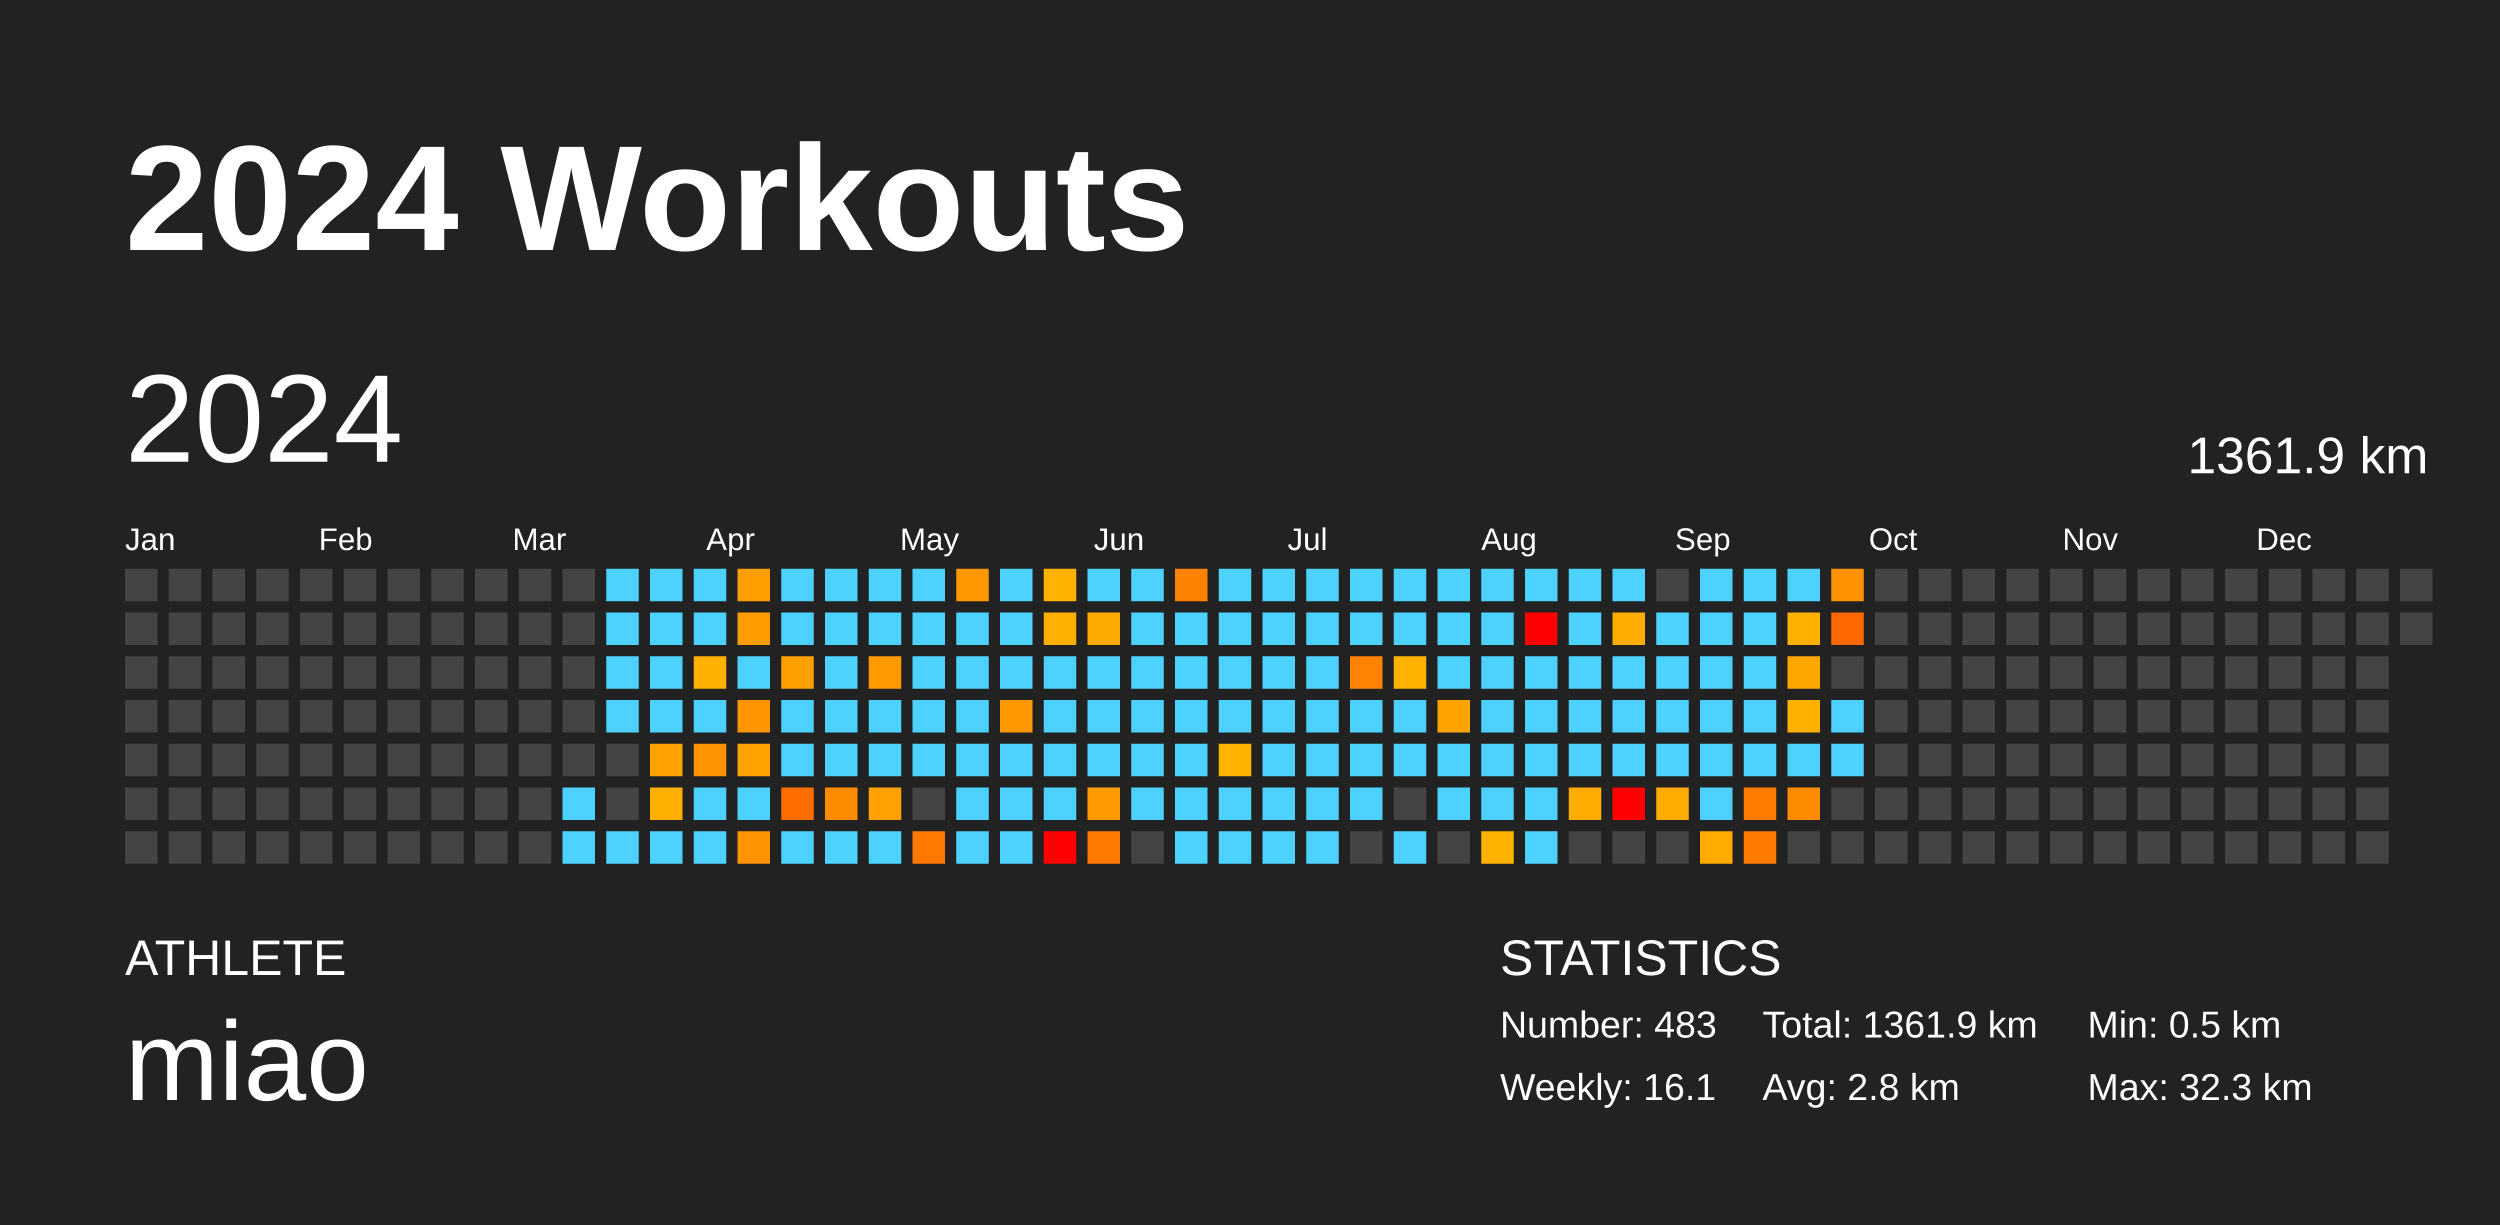
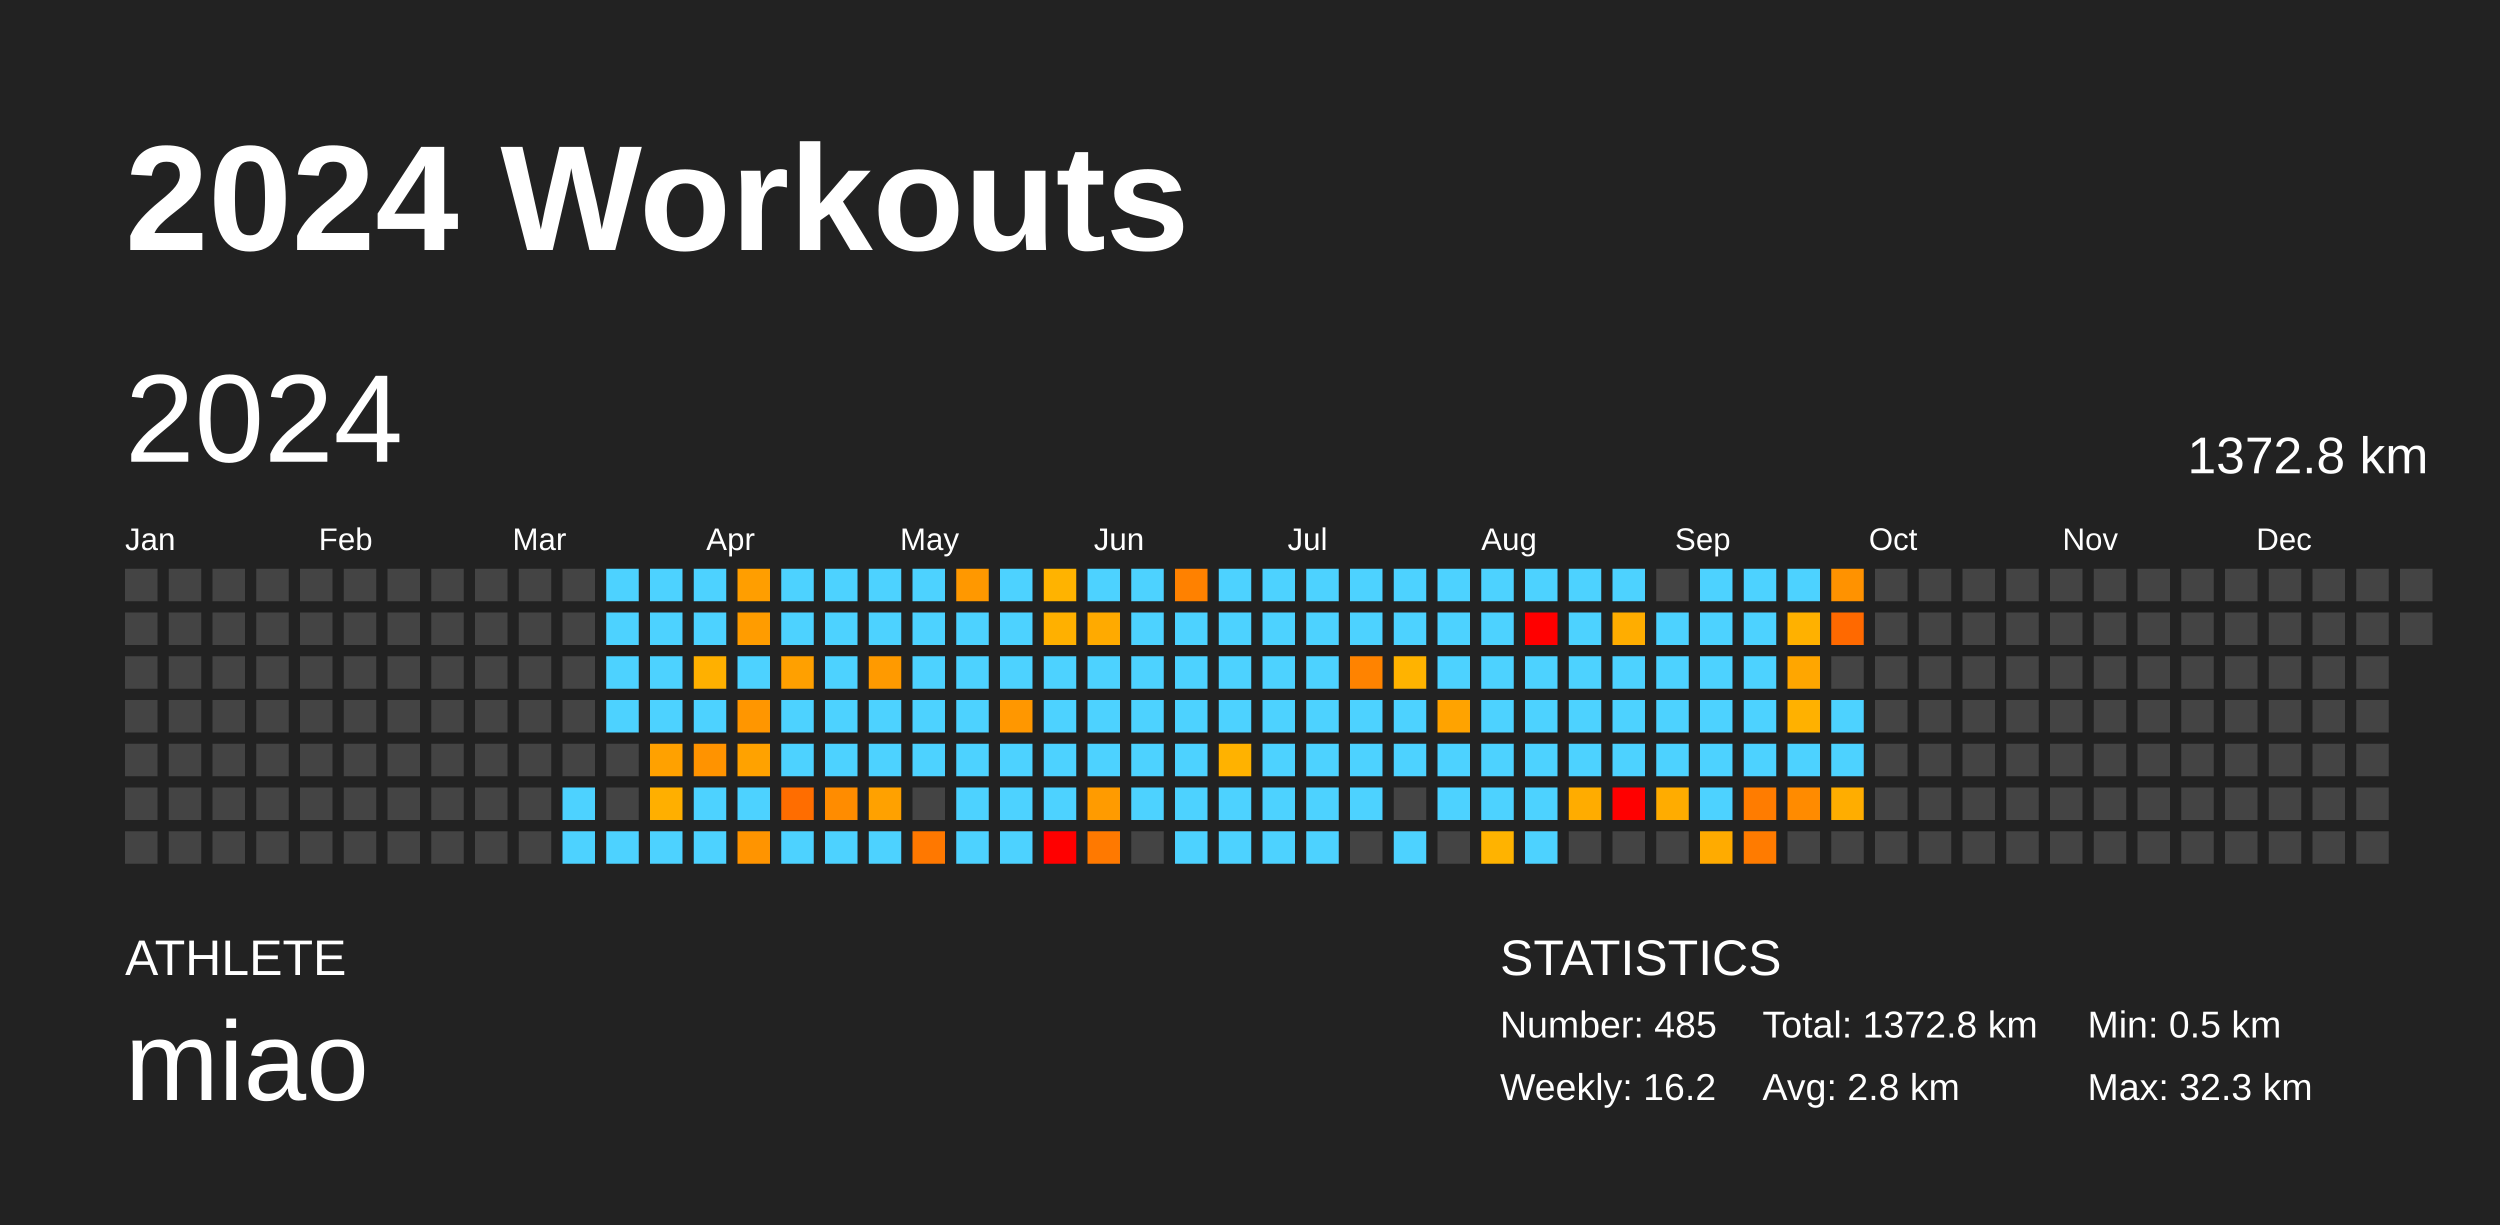
<svg xmlns="http://www.w3.org/2000/svg" baseProfile="full" height="98mm" version="1.1" viewBox="0,0,200,98" width="200mm">
  <defs />
  <rect fill="#222222" height="98" width="200" x="0" y="0" />
  <text fill="#FFFFFF" style="font-size:12px; font-family:Arial; font-weight:bold;" x="10" y="20">2024 Workouts</text>
  <text fill="#FFFFFF" style="font-size:4px; font-family:Arial" x="10" y="78">ATHLETE</text>
  <text fill="#FFFFFF" style="font-size:9px; font-family:Arial" x="10" y="88">miao</text>
  <text fill="#FFFFFF" style="font-size:4px; font-family:Arial" x="120" y="78">STATISTICS</text>
-   <text fill="#FFFFFF" style="font-size:3px; font-family:Arial" x="120" y="83">Number: 483</text>
-   <text fill="#FFFFFF" style="font-size:3px; font-family:Arial" x="120" y="88">Weekly: 16.1</text>
-   <text fill="#FFFFFF" style="font-size:3px; font-family:Arial" x="141" y="83">Total: 1361.9 km</text>
+   <text fill="#FFFFFF" style="font-size:3px; font-family:Arial" x="120" y="83">Number: 485</text>
+   <text fill="#FFFFFF" style="font-size:3px; font-family:Arial" x="120" y="88">Weekly: 16.2</text>
+   <text fill="#FFFFFF" style="font-size:3px; font-family:Arial" x="141" y="83">Total: 1372.8 km</text>
  <text fill="#FFFFFF" style="font-size:3px; font-family:Arial" x="141" y="88">Avg: 2.8 km</text>
  <text fill="#FFFFFF" style="font-size:3px; font-family:Arial" x="167" y="83">Min: 0.5 km</text>
  <text fill="#FFFFFF" style="font-size:3px; font-family:Arial" x="167" y="88">Max: 32.3 km</text>
  <text dominant-baseline="hanging" fill="#FFFFFF" style="font-size:10.0px; font-family:Arial;" x="10" y="30">2024</text>
-   <text dominant-baseline="hanging" fill="#FFFFFF" style="font-size:4.125px; font-family:Arial;" x="175" y="35">1361.9 km</text>
+   <text dominant-baseline="hanging" fill="#FFFFFF" style="font-size:4.125px; font-family:Arial;" x="175" y="35">1372.8 km</text>
  <text fill="#FFFFFF" style="font-size:2.5px; font-family:Arial" x="10.0" y="44">Jan</text>
  <text fill="#FFFFFF" style="font-size:2.5px; font-family:Arial" x="25.5" y="44">Feb</text>
  <text fill="#FFFFFF" style="font-size:2.5px; font-family:Arial" x="41.0" y="44">Mar</text>
  <text fill="#FFFFFF" style="font-size:2.5px; font-family:Arial" x="56.5" y="44">Apr</text>
  <text fill="#FFFFFF" style="font-size:2.5px; font-family:Arial" x="72.0" y="44">May</text>
  <text fill="#FFFFFF" style="font-size:2.5px; font-family:Arial" x="87.5" y="44">Jun</text>
  <text fill="#FFFFFF" style="font-size:2.5px; font-family:Arial" x="103.0" y="44">Jul</text>
  <text fill="#FFFFFF" style="font-size:2.5px; font-family:Arial" x="118.5" y="44">Aug</text>
  <text fill="#FFFFFF" style="font-size:2.5px; font-family:Arial" x="134.0" y="44">Sep</text>
  <text fill="#FFFFFF" style="font-size:2.5px; font-family:Arial" x="149.5" y="44">Oct</text>
  <text fill="#FFFFFF" style="font-size:2.5px; font-family:Arial" x="165.0" y="44">Nov</text>
  <text fill="#FFFFFF" style="font-size:2.5px; font-family:Arial" x="180.5" y="44">Dec</text>
  <rect fill="#444444" height="2.6" width="2.6" x="10.0" y="45.5" />
  <rect fill="#444444" height="2.6" width="2.6" x="10.0" y="49.0" />
  <rect fill="#444444" height="2.6" width="2.6" x="10.0" y="52.5" />
  <rect fill="#444444" height="2.6" width="2.6" x="10.0" y="56.0" />
  <rect fill="#444444" height="2.6" width="2.6" x="10.0" y="59.5" />
  <rect fill="#444444" height="2.6" width="2.6" x="10.0" y="63.0" />
  <rect fill="#444444" height="2.6" width="2.6" x="10.0" y="66.5" />
  <rect fill="#444444" height="2.6" width="2.6" x="13.5" y="45.5" />
  <rect fill="#444444" height="2.6" width="2.6" x="13.5" y="49.0" />
  <rect fill="#444444" height="2.6" width="2.6" x="13.5" y="52.5" />
  <rect fill="#444444" height="2.6" width="2.6" x="13.5" y="56.0" />
  <rect fill="#444444" height="2.6" width="2.6" x="13.5" y="59.5" />
  <rect fill="#444444" height="2.6" width="2.6" x="13.5" y="63.0" />
  <rect fill="#444444" height="2.6" width="2.6" x="13.5" y="66.5" />
  <rect fill="#444444" height="2.6" width="2.6" x="17.0" y="45.5" />
  <rect fill="#444444" height="2.6" width="2.6" x="17.0" y="49.0" />
  <rect fill="#444444" height="2.6" width="2.6" x="17.0" y="52.5" />
  <rect fill="#444444" height="2.6" width="2.6" x="17.0" y="56.0" />
  <rect fill="#444444" height="2.6" width="2.6" x="17.0" y="59.5" />
  <rect fill="#444444" height="2.6" width="2.6" x="17.0" y="63.0" />
  <rect fill="#444444" height="2.6" width="2.6" x="17.0" y="66.5" />
  <rect fill="#444444" height="2.6" width="2.6" x="20.5" y="45.5" />
  <rect fill="#444444" height="2.6" width="2.6" x="20.5" y="49.0" />
  <rect fill="#444444" height="2.6" width="2.6" x="20.5" y="52.5" />
  <rect fill="#444444" height="2.6" width="2.6" x="20.5" y="56.0" />
  <rect fill="#444444" height="2.6" width="2.6" x="20.5" y="59.5" />
  <rect fill="#444444" height="2.6" width="2.6" x="20.5" y="63.0" />
  <rect fill="#444444" height="2.6" width="2.6" x="20.5" y="66.5" />
  <rect fill="#444444" height="2.6" width="2.6" x="24.0" y="45.5" />
  <rect fill="#444444" height="2.6" width="2.6" x="24.0" y="49.0" />
  <rect fill="#444444" height="2.6" width="2.6" x="24.0" y="52.5" />
  <rect fill="#444444" height="2.6" width="2.6" x="24.0" y="56.0" />
  <rect fill="#444444" height="2.6" width="2.6" x="24.0" y="59.5" />
  <rect fill="#444444" height="2.6" width="2.6" x="24.0" y="63.0" />
  <rect fill="#444444" height="2.6" width="2.6" x="24.0" y="66.5" />
  <rect fill="#444444" height="2.6" width="2.6" x="27.5" y="45.5" />
  <rect fill="#444444" height="2.6" width="2.6" x="27.5" y="49.0" />
  <rect fill="#444444" height="2.6" width="2.6" x="27.5" y="52.5" />
  <rect fill="#444444" height="2.6" width="2.6" x="27.5" y="56.0" />
  <rect fill="#444444" height="2.6" width="2.6" x="27.5" y="59.5" />
  <rect fill="#444444" height="2.6" width="2.6" x="27.5" y="63.0" />
  <rect fill="#444444" height="2.6" width="2.6" x="27.5" y="66.5" />
  <rect fill="#444444" height="2.6" width="2.6" x="31.0" y="45.5" />
  <rect fill="#444444" height="2.6" width="2.6" x="31.0" y="49.0" />
  <rect fill="#444444" height="2.6" width="2.6" x="31.0" y="52.5" />
  <rect fill="#444444" height="2.6" width="2.6" x="31.0" y="56.0" />
  <rect fill="#444444" height="2.6" width="2.6" x="31.0" y="59.5" />
  <rect fill="#444444" height="2.6" width="2.6" x="31.0" y="63.0" />
  <rect fill="#444444" height="2.6" width="2.6" x="31.0" y="66.5" />
  <rect fill="#444444" height="2.6" width="2.6" x="34.5" y="45.5" />
  <rect fill="#444444" height="2.6" width="2.6" x="34.5" y="49.0" />
  <rect fill="#444444" height="2.6" width="2.6" x="34.5" y="52.5" />
  <rect fill="#444444" height="2.6" width="2.6" x="34.5" y="56.0" />
  <rect fill="#444444" height="2.6" width="2.6" x="34.5" y="59.5" />
  <rect fill="#444444" height="2.6" width="2.6" x="34.5" y="63.0" />
  <rect fill="#444444" height="2.6" width="2.6" x="34.5" y="66.5" />
  <rect fill="#444444" height="2.6" width="2.6" x="38.0" y="45.5" />
  <rect fill="#444444" height="2.6" width="2.6" x="38.0" y="49.0" />
  <rect fill="#444444" height="2.6" width="2.6" x="38.0" y="52.5" />
  <rect fill="#444444" height="2.6" width="2.6" x="38.0" y="56.0" />
  <rect fill="#444444" height="2.6" width="2.6" x="38.0" y="59.5" />
  <rect fill="#444444" height="2.6" width="2.6" x="38.0" y="63.0" />
  <rect fill="#444444" height="2.6" width="2.6" x="38.0" y="66.5" />
  <rect fill="#444444" height="2.6" width="2.6" x="41.5" y="45.5" />
  <rect fill="#444444" height="2.6" width="2.6" x="41.5" y="49.0" />
  <rect fill="#444444" height="2.6" width="2.6" x="41.5" y="52.5" />
  <rect fill="#444444" height="2.6" width="2.6" x="41.5" y="56.0" />
  <rect fill="#444444" height="2.6" width="2.6" x="41.5" y="59.5" />
  <rect fill="#444444" height="2.6" width="2.6" x="41.5" y="63.0" />
  <rect fill="#444444" height="2.6" width="2.6" x="41.5" y="66.5" />
  <rect fill="#444444" height="2.6" width="2.6" x="45.0" y="45.5" />
  <rect fill="#444444" height="2.6" width="2.6" x="45.0" y="49.0" />
  <rect fill="#444444" height="2.6" width="2.6" x="45.0" y="52.5" />
  <rect fill="#444444" height="2.6" width="2.6" x="45.0" y="56.0" />
  <rect fill="#444444" height="2.6" width="2.6" x="45.0" y="59.5" />
  <rect fill="#4dd2ff" height="2.6" width="2.6" x="45.0" y="63.0" />
  <rect fill="#4dd2ff" height="2.6" width="2.6" x="45.0" y="66.5" />
  <rect fill="#4dd2ff" height="2.6" width="2.6" x="48.5" y="45.5" />
  <rect fill="#4dd2ff" height="2.6" width="2.6" x="48.5" y="49.0" />
  <rect fill="#4dd2ff" height="2.6" width="2.6" x="48.5" y="52.5" />
  <rect fill="#4dd2ff" height="2.6" width="2.6" x="48.5" y="56.0" />
  <rect fill="#444444" height="2.6" width="2.6" x="48.5" y="59.5" />
  <rect fill="#444444" height="2.6" width="2.6" x="48.5" y="63.0" />
  <rect fill="#4dd2ff" height="2.6" width="2.6" x="48.5" y="66.5" />
  <rect fill="#4dd2ff" height="2.6" width="2.6" x="52.0" y="45.5" />
  <rect fill="#4dd2ff" height="2.6" width="2.6" x="52.0" y="49.0" />
  <rect fill="#4dd2ff" height="2.6" width="2.6" x="52.0" y="52.5" />
  <rect fill="#4dd2ff" height="2.6" width="2.6" x="52.0" y="56.0" />
  <rect fill="#ffa100" height="2.6" width="2.6" x="52.0" y="59.5" />
  <rect fill="#ffaf00" height="2.6" width="2.6" x="52.0" y="63.0" />
  <rect fill="#4dd2ff" height="2.6" width="2.6" x="52.0" y="66.5" />
  <rect fill="#4dd2ff" height="2.6" width="2.6" x="55.5" y="45.5" />
  <rect fill="#4dd2ff" height="2.6" width="2.6" x="55.5" y="49.0" />
  <rect fill="#ffb000" height="2.6" width="2.6" x="55.5" y="52.5" />
  <rect fill="#4dd2ff" height="2.6" width="2.6" x="55.5" y="56.0" />
  <rect fill="#ff9300" height="2.6" width="2.6" x="55.5" y="59.5" />
  <rect fill="#4dd2ff" height="2.6" width="2.6" x="55.5" y="63.0" />
  <rect fill="#4dd2ff" height="2.6" width="2.6" x="55.5" y="66.5" />
  <rect fill="#ff9e00" height="2.6" width="2.6" x="59.0" y="45.5" />
  <rect fill="#ff9c00" height="2.6" width="2.6" x="59.0" y="49.0" />
  <rect fill="#4dd2ff" height="2.6" width="2.6" x="59.0" y="52.5" />
  <rect fill="#ff9600" height="2.6" width="2.6" x="59.0" y="56.0" />
  <rect fill="#ffa200" height="2.6" width="2.6" x="59.0" y="59.5" />
  <rect fill="#4dd2ff" height="2.6" width="2.6" x="59.0" y="63.0" />
  <rect fill="#ff9400" height="2.6" width="2.6" x="59.0" y="66.5" />
  <rect fill="#4dd2ff" height="2.6" width="2.6" x="62.5" y="45.5" />
  <rect fill="#4dd2ff" height="2.6" width="2.6" x="62.5" y="49.0" />
  <rect fill="#ffa000" height="2.6" width="2.6" x="62.5" y="52.5" />
  <rect fill="#4dd2ff" height="2.6" width="2.6" x="62.5" y="56.0" />
  <rect fill="#4dd2ff" height="2.6" width="2.6" x="62.5" y="59.5" />
  <rect fill="#ff6d00" height="2.6" width="2.6" x="62.5" y="63.0" />
  <rect fill="#4dd2ff" height="2.6" width="2.6" x="62.5" y="66.5" />
  <rect fill="#4dd2ff" height="2.6" width="2.6" x="66.0" y="45.5" />
  <rect fill="#4dd2ff" height="2.6" width="2.6" x="66.0" y="49.0" />
  <rect fill="#4dd2ff" height="2.6" width="2.6" x="66.0" y="52.5" />
  <rect fill="#4dd2ff" height="2.6" width="2.6" x="66.0" y="56.0" />
  <rect fill="#4dd2ff" height="2.6" width="2.6" x="66.0" y="59.5" />
  <rect fill="#ff8c00" height="2.6" width="2.6" x="66.0" y="63.0" />
  <rect fill="#4dd2ff" height="2.6" width="2.6" x="66.0" y="66.5" />
  <rect fill="#4dd2ff" height="2.6" width="2.6" x="69.5" y="45.5" />
  <rect fill="#4dd2ff" height="2.6" width="2.6" x="69.5" y="49.0" />
  <rect fill="#ff9a00" height="2.6" width="2.6" x="69.5" y="52.5" />
  <rect fill="#4dd2ff" height="2.6" width="2.6" x="69.5" y="56.0" />
  <rect fill="#4dd2ff" height="2.6" width="2.6" x="69.5" y="59.5" />
  <rect fill="#ffa100" height="2.6" width="2.6" x="69.5" y="63.0" />
  <rect fill="#4dd2ff" height="2.6" width="2.6" x="69.5" y="66.5" />
  <rect fill="#4dd2ff" height="2.6" width="2.6" x="73.0" y="45.5" />
  <rect fill="#4dd2ff" height="2.6" width="2.6" x="73.0" y="49.0" />
  <rect fill="#4dd2ff" height="2.6" width="2.6" x="73.0" y="52.5" />
  <rect fill="#4dd2ff" height="2.6" width="2.6" x="73.0" y="56.0" />
  <rect fill="#4dd2ff" height="2.6" width="2.6" x="73.0" y="59.5" />
  <rect fill="#444444" height="2.6" width="2.6" x="73.0" y="63.0" />
  <rect fill="#ff7800" height="2.6" width="2.6" x="73.0" y="66.5" />
  <rect fill="#ff9800" height="2.6" width="2.6" x="76.5" y="45.5" />
  <rect fill="#4dd2ff" height="2.6" width="2.6" x="76.5" y="49.0" />
  <rect fill="#4dd2ff" height="2.6" width="2.6" x="76.5" y="52.5" />
  <rect fill="#4dd2ff" height="2.6" width="2.6" x="76.5" y="56.0" />
  <rect fill="#4dd2ff" height="2.6" width="2.6" x="76.5" y="59.5" />
  <rect fill="#4dd2ff" height="2.6" width="2.6" x="76.5" y="63.0" />
  <rect fill="#4dd2ff" height="2.6" width="2.6" x="76.5" y="66.5" />
  <rect fill="#4dd2ff" height="2.6" width="2.6" x="80.0" y="45.5" />
  <rect fill="#4dd2ff" height="2.6" width="2.6" x="80.0" y="49.0" />
  <rect fill="#4dd2ff" height="2.6" width="2.6" x="80.0" y="52.5" />
  <rect fill="#ff9700" height="2.6" width="2.6" x="80.0" y="56.0" />
  <rect fill="#4dd2ff" height="2.6" width="2.6" x="80.0" y="59.5" />
  <rect fill="#4dd2ff" height="2.6" width="2.6" x="80.0" y="63.0" />
  <rect fill="#4dd2ff" height="2.6" width="2.6" x="80.0" y="66.5" />
  <rect fill="#ffb300" height="2.6" width="2.6" x="83.5" y="45.5" />
  <rect fill="#ffb000" height="2.6" width="2.6" x="83.5" y="49.0" />
  <rect fill="#4dd2ff" height="2.6" width="2.6" x="83.5" y="52.5" />
  <rect fill="#4dd2ff" height="2.6" width="2.6" x="83.5" y="56.0" />
  <rect fill="#4dd2ff" height="2.6" width="2.6" x="83.5" y="59.5" />
  <rect fill="#4dd2ff" height="2.6" width="2.6" x="83.5" y="63.0" />
  <rect fill="red" height="2.6" width="2.6" x="83.5" y="66.5" />
  <rect fill="#4dd2ff" height="2.6" width="2.6" x="87.0" y="45.5" />
  <rect fill="#ffaa00" height="2.6" width="2.6" x="87.0" y="49.0" />
  <rect fill="#4dd2ff" height="2.6" width="2.6" x="87.0" y="52.5" />
  <rect fill="#4dd2ff" height="2.6" width="2.6" x="87.0" y="56.0" />
  <rect fill="#4dd2ff" height="2.6" width="2.6" x="87.0" y="59.5" />
  <rect fill="#ff9b00" height="2.6" width="2.6" x="87.0" y="63.0" />
  <rect fill="#ff7900" height="2.6" width="2.6" x="87.0" y="66.5" />
  <rect fill="#4dd2ff" height="2.6" width="2.6" x="90.5" y="45.5" />
  <rect fill="#4dd2ff" height="2.6" width="2.6" x="90.5" y="49.0" />
  <rect fill="#4dd2ff" height="2.6" width="2.6" x="90.5" y="52.5" />
  <rect fill="#4dd2ff" height="2.6" width="2.6" x="90.5" y="56.0" />
  <rect fill="#4dd2ff" height="2.6" width="2.6" x="90.5" y="59.5" />
  <rect fill="#4dd2ff" height="2.6" width="2.6" x="90.5" y="63.0" />
  <rect fill="#444444" height="2.6" width="2.6" x="90.5" y="66.5" />
  <rect fill="#ff8100" height="2.6" width="2.6" x="94.0" y="45.5" />
  <rect fill="#4dd2ff" height="2.6" width="2.6" x="94.0" y="49.0" />
  <rect fill="#4dd2ff" height="2.6" width="2.6" x="94.0" y="52.5" />
  <rect fill="#4dd2ff" height="2.6" width="2.6" x="94.0" y="56.0" />
  <rect fill="#4dd2ff" height="2.6" width="2.6" x="94.0" y="59.5" />
  <rect fill="#4dd2ff" height="2.6" width="2.6" x="94.0" y="63.0" />
  <rect fill="#4dd2ff" height="2.6" width="2.6" x="94.0" y="66.5" />
  <rect fill="#4dd2ff" height="2.6" width="2.6" x="97.5" y="45.5" />
  <rect fill="#4dd2ff" height="2.6" width="2.6" x="97.5" y="49.0" />
  <rect fill="#4dd2ff" height="2.6" width="2.6" x="97.5" y="52.5" />
  <rect fill="#4dd2ff" height="2.6" width="2.6" x="97.5" y="56.0" />
  <rect fill="#ffb200" height="2.6" width="2.6" x="97.5" y="59.5" />
  <rect fill="#4dd2ff" height="2.6" width="2.6" x="97.5" y="63.0" />
  <rect fill="#4dd2ff" height="2.6" width="2.6" x="97.5" y="66.5" />
  <rect fill="#4dd2ff" height="2.6" width="2.6" x="101.0" y="45.5" />
  <rect fill="#4dd2ff" height="2.6" width="2.6" x="101.0" y="49.0" />
  <rect fill="#4dd2ff" height="2.6" width="2.6" x="101.0" y="52.5" />
  <rect fill="#4dd2ff" height="2.6" width="2.6" x="101.0" y="56.0" />
  <rect fill="#4dd2ff" height="2.6" width="2.6" x="101.0" y="59.5" />
  <rect fill="#4dd2ff" height="2.6" width="2.6" x="101.0" y="63.0" />
  <rect fill="#4dd2ff" height="2.6" width="2.6" x="101.0" y="66.5" />
  <rect fill="#4dd2ff" height="2.6" width="2.6" x="104.5" y="45.5" />
  <rect fill="#4dd2ff" height="2.6" width="2.6" x="104.5" y="49.0" />
  <rect fill="#4dd2ff" height="2.6" width="2.6" x="104.5" y="52.5" />
  <rect fill="#4dd2ff" height="2.6" width="2.6" x="104.5" y="56.0" />
  <rect fill="#4dd2ff" height="2.6" width="2.6" x="104.5" y="59.5" />
  <rect fill="#4dd2ff" height="2.6" width="2.6" x="104.5" y="63.0" />
  <rect fill="#4dd2ff" height="2.6" width="2.6" x="104.5" y="66.5" />
  <rect fill="#4dd2ff" height="2.6" width="2.6" x="108.0" y="45.5" />
  <rect fill="#4dd2ff" height="2.6" width="2.6" x="108.0" y="49.0" />
  <rect fill="#ff8300" height="2.6" width="2.6" x="108.0" y="52.5" />
  <rect fill="#4dd2ff" height="2.6" width="2.6" x="108.0" y="56.0" />
  <rect fill="#4dd2ff" height="2.6" width="2.6" x="108.0" y="59.5" />
  <rect fill="#4dd2ff" height="2.6" width="2.6" x="108.0" y="63.0" />
  <rect fill="#444444" height="2.6" width="2.6" x="108.0" y="66.5" />
  <rect fill="#4dd2ff" height="2.6" width="2.6" x="111.5" y="45.5" />
  <rect fill="#4dd2ff" height="2.6" width="2.6" x="111.5" y="49.0" />
  <rect fill="#ffb300" height="2.6" width="2.6" x="111.5" y="52.5" />
  <rect fill="#4dd2ff" height="2.6" width="2.6" x="111.5" y="56.0" />
  <rect fill="#4dd2ff" height="2.6" width="2.6" x="111.5" y="59.5" />
  <rect fill="#444444" height="2.6" width="2.6" x="111.5" y="63.0" />
  <rect fill="#4dd2ff" height="2.6" width="2.6" x="111.5" y="66.5" />
  <rect fill="#4dd2ff" height="2.6" width="2.6" x="115.0" y="45.5" />
  <rect fill="#4dd2ff" height="2.6" width="2.6" x="115.0" y="49.0" />
  <rect fill="#4dd2ff" height="2.6" width="2.6" x="115.0" y="52.5" />
  <rect fill="#ffa300" height="2.6" width="2.6" x="115.0" y="56.0" />
  <rect fill="#4dd2ff" height="2.6" width="2.6" x="115.0" y="59.5" />
  <rect fill="#4dd2ff" height="2.6" width="2.6" x="115.0" y="63.0" />
  <rect fill="#444444" height="2.6" width="2.6" x="115.0" y="66.5" />
  <rect fill="#4dd2ff" height="2.6" width="2.6" x="118.5" y="45.5" />
  <rect fill="#4dd2ff" height="2.6" width="2.6" x="118.5" y="49.0" />
  <rect fill="#4dd2ff" height="2.6" width="2.6" x="118.5" y="52.5" />
  <rect fill="#4dd2ff" height="2.6" width="2.6" x="118.5" y="56.0" />
  <rect fill="#4dd2ff" height="2.6" width="2.6" x="118.5" y="59.5" />
  <rect fill="#4dd2ff" height="2.6" width="2.6" x="118.5" y="63.0" />
  <rect fill="#ffb300" height="2.6" width="2.6" x="118.5" y="66.5" />
  <rect fill="#4dd2ff" height="2.6" width="2.6" x="122.0" y="45.5" />
  <rect fill="red" height="2.6" width="2.6" x="122.0" y="49.0" />
  <rect fill="#4dd2ff" height="2.6" width="2.6" x="122.0" y="52.5" />
  <rect fill="#4dd2ff" height="2.6" width="2.6" x="122.0" y="56.0" />
  <rect fill="#4dd2ff" height="2.6" width="2.6" x="122.0" y="59.5" />
  <rect fill="#4dd2ff" height="2.6" width="2.6" x="122.0" y="63.0" />
  <rect fill="#4dd2ff" height="2.6" width="2.6" x="122.0" y="66.5" />
  <rect fill="#4dd2ff" height="2.6" width="2.6" x="125.5" y="45.5" />
  <rect fill="#4dd2ff" height="2.6" width="2.6" x="125.5" y="49.0" />
  <rect fill="#4dd2ff" height="2.6" width="2.6" x="125.5" y="52.5" />
  <rect fill="#4dd2ff" height="2.6" width="2.6" x="125.5" y="56.0" />
  <rect fill="#4dd2ff" height="2.6" width="2.6" x="125.5" y="59.5" />
  <rect fill="#ffac00" height="2.6" width="2.6" x="125.5" y="63.0" />
  <rect fill="#444444" height="2.6" width="2.6" x="125.5" y="66.5" />
  <rect fill="#4dd2ff" height="2.6" width="2.6" x="129.0" y="45.5" />
  <rect fill="#ffad00" height="2.6" width="2.6" x="129.0" y="49.0" />
  <rect fill="#4dd2ff" height="2.6" width="2.6" x="129.0" y="52.5" />
  <rect fill="#4dd2ff" height="2.6" width="2.6" x="129.0" y="56.0" />
  <rect fill="#4dd2ff" height="2.6" width="2.6" x="129.0" y="59.5" />
  <rect fill="red" height="2.6" width="2.6" x="129.0" y="63.0" />
  <rect fill="#444444" height="2.6" width="2.6" x="129.0" y="66.5" />
  <rect fill="#444444" height="2.6" width="2.6" x="132.5" y="45.5" />
  <rect fill="#4dd2ff" height="2.6" width="2.6" x="132.5" y="49.0" />
  <rect fill="#4dd2ff" height="2.6" width="2.6" x="132.5" y="52.5" />
  <rect fill="#4dd2ff" height="2.6" width="2.6" x="132.5" y="56.0" />
  <rect fill="#4dd2ff" height="2.6" width="2.6" x="132.5" y="59.5" />
  <rect fill="#ffac00" height="2.6" width="2.6" x="132.5" y="63.0" />
  <rect fill="#444444" height="2.6" width="2.6" x="132.5" y="66.5" />
  <rect fill="#4dd2ff" height="2.6" width="2.6" x="136.0" y="45.5" />
  <rect fill="#4dd2ff" height="2.6" width="2.6" x="136.0" y="49.0" />
  <rect fill="#4dd2ff" height="2.6" width="2.6" x="136.0" y="52.5" />
  <rect fill="#4dd2ff" height="2.6" width="2.6" x="136.0" y="56.0" />
  <rect fill="#4dd2ff" height="2.6" width="2.6" x="136.0" y="59.5" />
  <rect fill="#4dd2ff" height="2.6" width="2.6" x="136.0" y="63.0" />
  <rect fill="#ffab00" height="2.6" width="2.6" x="136.0" y="66.5" />
  <rect fill="#4dd2ff" height="2.6" width="2.6" x="139.5" y="45.5" />
  <rect fill="#4dd2ff" height="2.6" width="2.6" x="139.5" y="49.0" />
  <rect fill="#4dd2ff" height="2.6" width="2.6" x="139.5" y="52.5" />
  <rect fill="#4dd2ff" height="2.6" width="2.6" x="139.5" y="56.0" />
  <rect fill="#4dd2ff" height="2.6" width="2.6" x="139.5" y="59.5" />
  <rect fill="#ff7c00" height="2.6" width="2.6" x="139.5" y="63.0" />
  <rect fill="#ff7b00" height="2.6" width="2.6" x="139.5" y="66.5" />
  <rect fill="#4dd2ff" height="2.6" width="2.6" x="143.0" y="45.5" />
  <rect fill="#ffb100" height="2.6" width="2.6" x="143.0" y="49.0" />
  <rect fill="#ffa600" height="2.6" width="2.6" x="143.0" y="52.5" />
  <rect fill="#ffb100" height="2.6" width="2.6" x="143.0" y="56.0" />
  <rect fill="#4dd2ff" height="2.6" width="2.6" x="143.0" y="59.5" />
  <rect fill="#ff8b00" height="2.6" width="2.6" x="143.0" y="63.0" />
  <rect fill="#444444" height="2.6" width="2.6" x="143.0" y="66.5" />
  <rect fill="#ff9200" height="2.6" width="2.6" x="146.5" y="45.5" />
  <rect fill="#ff6900" height="2.6" width="2.6" x="146.5" y="49.0" />
  <rect fill="#444444" height="2.6" width="2.6" x="146.5" y="52.5" />
  <rect fill="#4dd2ff" height="2.6" width="2.6" x="146.5" y="56.0" />
  <rect fill="#4dd2ff" height="2.6" width="2.6" x="146.5" y="59.5" />
-   <rect fill="#444444" height="2.6" width="2.6" x="146.5" y="63.0" />
+   <rect fill="#ffad00" height="2.6" width="2.6" x="146.5" y="63.0" />
  <rect fill="#444444" height="2.6" width="2.6" x="146.5" y="66.5" />
  <rect fill="#444444" height="2.6" width="2.6" x="150.0" y="45.5" />
  <rect fill="#444444" height="2.6" width="2.6" x="150.0" y="49.0" />
  <rect fill="#444444" height="2.6" width="2.6" x="150.0" y="52.5" />
  <rect fill="#444444" height="2.6" width="2.6" x="150.0" y="56.0" />
  <rect fill="#444444" height="2.6" width="2.6" x="150.0" y="59.5" />
  <rect fill="#444444" height="2.6" width="2.6" x="150.0" y="63.0" />
  <rect fill="#444444" height="2.6" width="2.6" x="150.0" y="66.5" />
  <rect fill="#444444" height="2.6" width="2.6" x="153.5" y="45.5" />
  <rect fill="#444444" height="2.6" width="2.6" x="153.5" y="49.0" />
  <rect fill="#444444" height="2.6" width="2.6" x="153.5" y="52.5" />
  <rect fill="#444444" height="2.6" width="2.6" x="153.5" y="56.0" />
  <rect fill="#444444" height="2.6" width="2.6" x="153.5" y="59.5" />
  <rect fill="#444444" height="2.6" width="2.6" x="153.5" y="63.0" />
  <rect fill="#444444" height="2.6" width="2.6" x="153.5" y="66.5" />
  <rect fill="#444444" height="2.6" width="2.6" x="157.0" y="45.5" />
  <rect fill="#444444" height="2.6" width="2.6" x="157.0" y="49.0" />
  <rect fill="#444444" height="2.6" width="2.6" x="157.0" y="52.5" />
  <rect fill="#444444" height="2.6" width="2.6" x="157.0" y="56.0" />
  <rect fill="#444444" height="2.6" width="2.6" x="157.0" y="59.5" />
  <rect fill="#444444" height="2.6" width="2.6" x="157.0" y="63.0" />
  <rect fill="#444444" height="2.6" width="2.6" x="157.0" y="66.5" />
  <rect fill="#444444" height="2.6" width="2.6" x="160.5" y="45.5" />
  <rect fill="#444444" height="2.6" width="2.6" x="160.5" y="49.0" />
  <rect fill="#444444" height="2.6" width="2.6" x="160.5" y="52.5" />
  <rect fill="#444444" height="2.6" width="2.6" x="160.5" y="56.0" />
  <rect fill="#444444" height="2.6" width="2.6" x="160.5" y="59.5" />
  <rect fill="#444444" height="2.6" width="2.6" x="160.5" y="63.0" />
  <rect fill="#444444" height="2.6" width="2.6" x="160.5" y="66.5" />
  <rect fill="#444444" height="2.6" width="2.6" x="164.0" y="45.5" />
  <rect fill="#444444" height="2.6" width="2.6" x="164.0" y="49.0" />
  <rect fill="#444444" height="2.6" width="2.6" x="164.0" y="52.5" />
  <rect fill="#444444" height="2.6" width="2.6" x="164.0" y="56.0" />
  <rect fill="#444444" height="2.6" width="2.6" x="164.0" y="59.5" />
  <rect fill="#444444" height="2.6" width="2.6" x="164.0" y="63.0" />
  <rect fill="#444444" height="2.6" width="2.6" x="164.0" y="66.5" />
  <rect fill="#444444" height="2.6" width="2.6" x="167.5" y="45.5" />
  <rect fill="#444444" height="2.6" width="2.6" x="167.5" y="49.0" />
  <rect fill="#444444" height="2.6" width="2.6" x="167.5" y="52.5" />
  <rect fill="#444444" height="2.6" width="2.6" x="167.5" y="56.0" />
  <rect fill="#444444" height="2.6" width="2.6" x="167.5" y="59.5" />
  <rect fill="#444444" height="2.6" width="2.6" x="167.5" y="63.0" />
  <rect fill="#444444" height="2.6" width="2.6" x="167.5" y="66.5" />
  <rect fill="#444444" height="2.6" width="2.6" x="171.0" y="45.5" />
  <rect fill="#444444" height="2.6" width="2.6" x="171.0" y="49.0" />
  <rect fill="#444444" height="2.6" width="2.6" x="171.0" y="52.5" />
  <rect fill="#444444" height="2.6" width="2.6" x="171.0" y="56.0" />
  <rect fill="#444444" height="2.6" width="2.6" x="171.0" y="59.5" />
  <rect fill="#444444" height="2.6" width="2.6" x="171.0" y="63.0" />
  <rect fill="#444444" height="2.6" width="2.6" x="171.0" y="66.5" />
  <rect fill="#444444" height="2.6" width="2.6" x="174.5" y="45.5" />
  <rect fill="#444444" height="2.6" width="2.6" x="174.5" y="49.0" />
  <rect fill="#444444" height="2.6" width="2.6" x="174.5" y="52.5" />
  <rect fill="#444444" height="2.6" width="2.6" x="174.5" y="56.0" />
  <rect fill="#444444" height="2.6" width="2.6" x="174.5" y="59.5" />
  <rect fill="#444444" height="2.6" width="2.6" x="174.5" y="63.0" />
  <rect fill="#444444" height="2.6" width="2.6" x="174.5" y="66.5" />
  <rect fill="#444444" height="2.6" width="2.6" x="178.0" y="45.5" />
  <rect fill="#444444" height="2.6" width="2.6" x="178.0" y="49.0" />
  <rect fill="#444444" height="2.6" width="2.6" x="178.0" y="52.5" />
  <rect fill="#444444" height="2.6" width="2.6" x="178.0" y="56.0" />
  <rect fill="#444444" height="2.6" width="2.6" x="178.0" y="59.5" />
  <rect fill="#444444" height="2.6" width="2.6" x="178.0" y="63.0" />
  <rect fill="#444444" height="2.6" width="2.6" x="178.0" y="66.5" />
  <rect fill="#444444" height="2.6" width="2.6" x="181.5" y="45.5" />
  <rect fill="#444444" height="2.6" width="2.6" x="181.5" y="49.0" />
  <rect fill="#444444" height="2.6" width="2.6" x="181.5" y="52.5" />
  <rect fill="#444444" height="2.6" width="2.6" x="181.5" y="56.0" />
  <rect fill="#444444" height="2.6" width="2.6" x="181.5" y="59.5" />
  <rect fill="#444444" height="2.6" width="2.6" x="181.5" y="63.0" />
  <rect fill="#444444" height="2.6" width="2.6" x="181.5" y="66.5" />
  <rect fill="#444444" height="2.6" width="2.6" x="185.0" y="45.5" />
  <rect fill="#444444" height="2.6" width="2.6" x="185.0" y="49.0" />
  <rect fill="#444444" height="2.6" width="2.6" x="185.0" y="52.5" />
  <rect fill="#444444" height="2.6" width="2.6" x="185.0" y="56.0" />
  <rect fill="#444444" height="2.6" width="2.6" x="185.0" y="59.5" />
  <rect fill="#444444" height="2.6" width="2.6" x="185.0" y="63.0" />
  <rect fill="#444444" height="2.6" width="2.6" x="185.0" y="66.5" />
  <rect fill="#444444" height="2.6" width="2.6" x="188.5" y="45.5" />
  <rect fill="#444444" height="2.6" width="2.6" x="188.5" y="49.0" />
  <rect fill="#444444" height="2.6" width="2.6" x="188.5" y="52.5" />
  <rect fill="#444444" height="2.6" width="2.6" x="188.5" y="56.0" />
  <rect fill="#444444" height="2.6" width="2.6" x="188.5" y="59.5" />
  <rect fill="#444444" height="2.6" width="2.6" x="188.5" y="63.0" />
  <rect fill="#444444" height="2.6" width="2.6" x="188.5" y="66.5" />
  <rect fill="#444444" height="2.6" width="2.6" x="192.0" y="45.5" />
  <rect fill="#444444" height="2.6" width="2.6" x="192.0" y="49.0" />
</svg>
